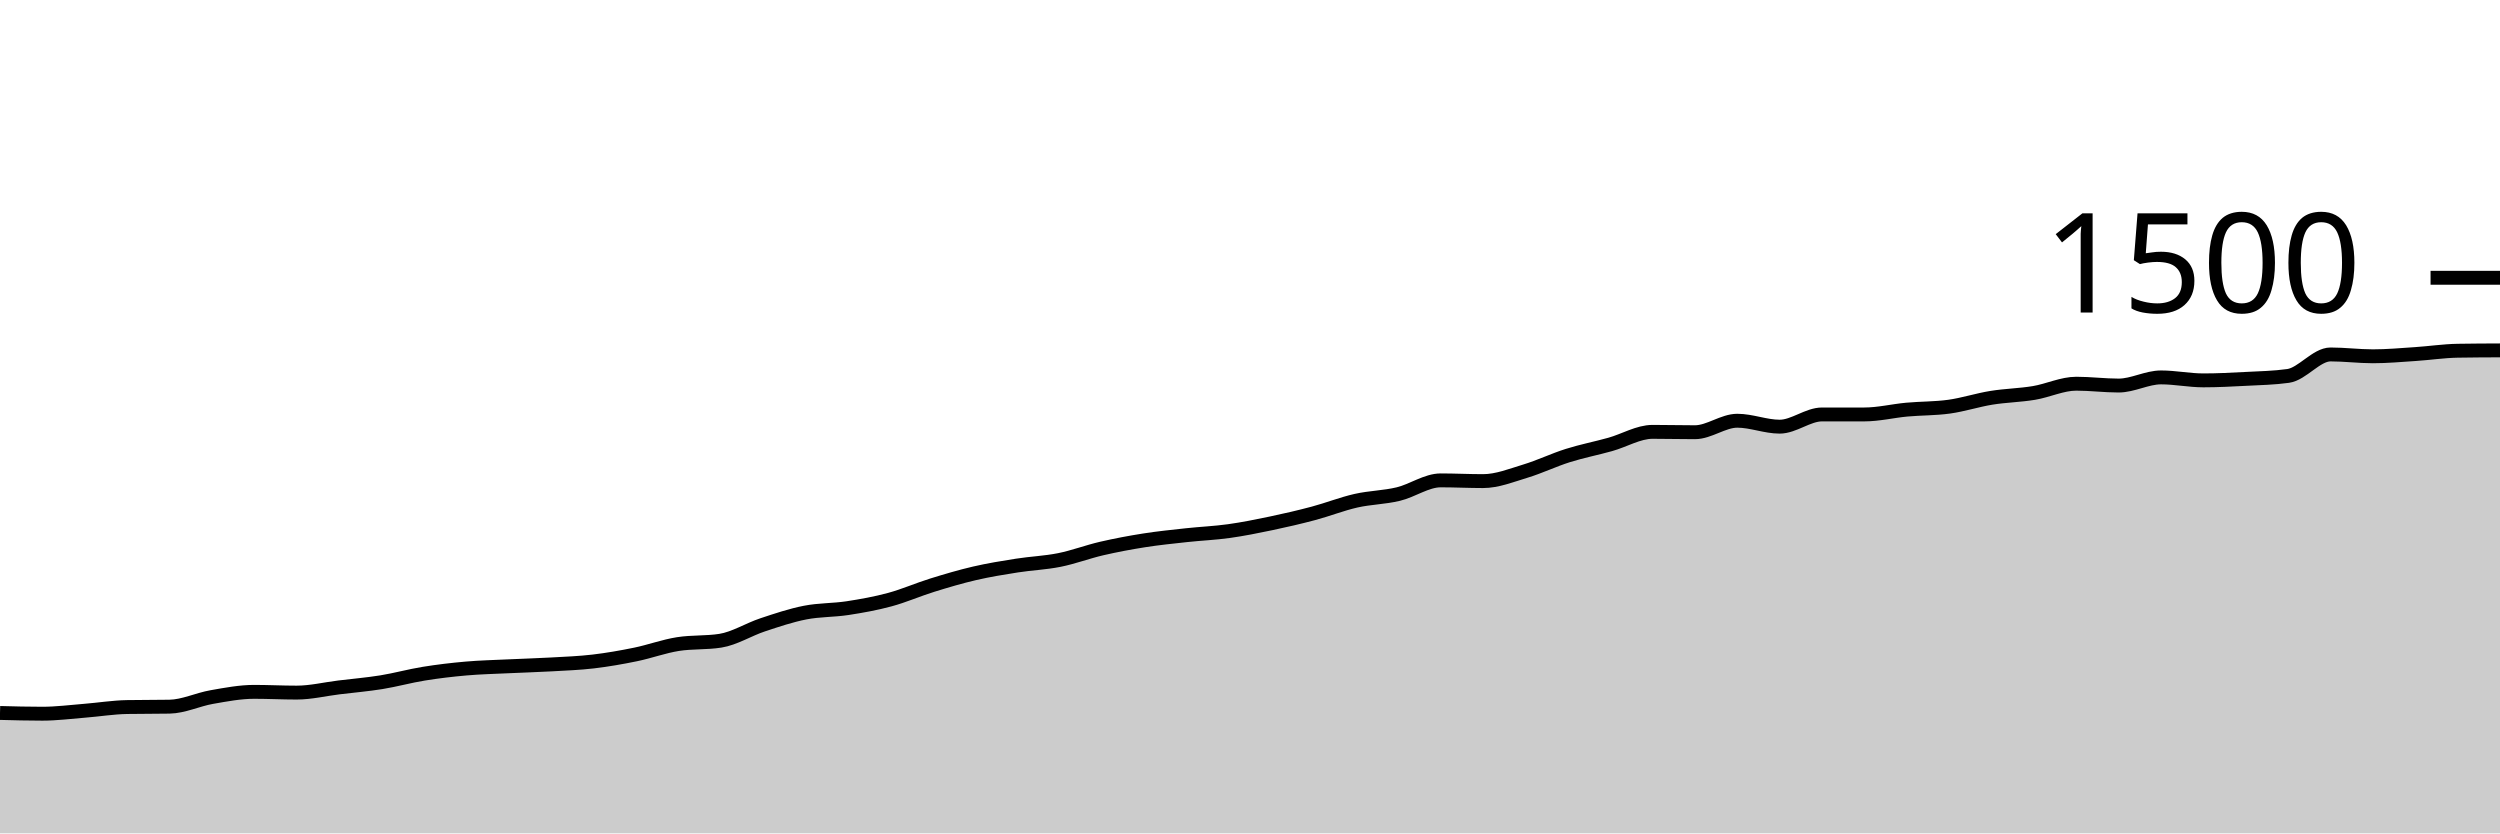
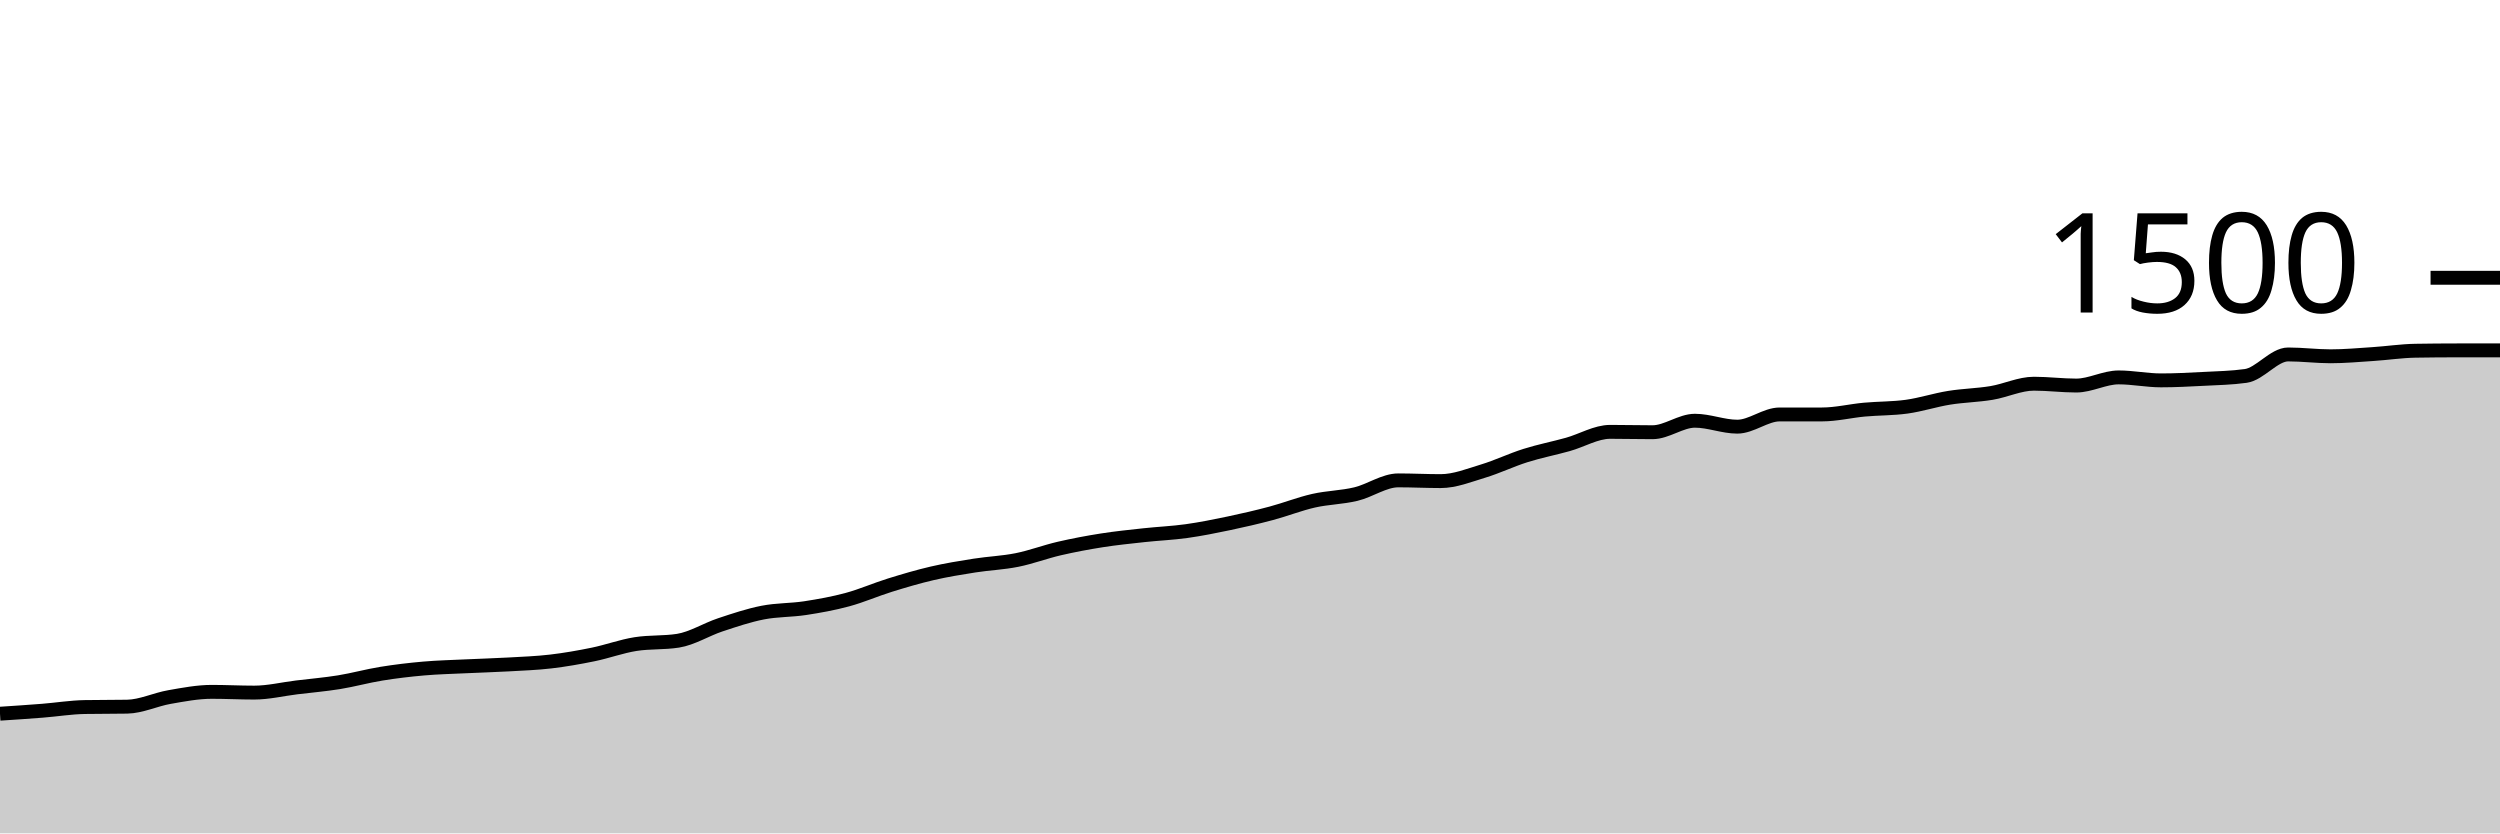
<svg xmlns="http://www.w3.org/2000/svg" viewBox="0 0 180 60">
  <g transform="translate(0,20)">
-     <path class="area" fill="rgba(0, 0, 0, 0.2)" d="M0,31.333C1.017,31.36,2.034,31.387,3.051,31.387C4.068,31.387,5.085,31.253,6.102,31.173C7.119,31.093,8.136,30.924,9.153,30.907C10.169,30.889,11.186,30.898,12.203,30.88C13.22,30.862,14.237,30.364,15.254,30.187C16.271,30.009,17.288,29.813,18.305,29.813C19.322,29.813,20.339,29.867,21.356,29.867C22.373,29.867,23.39,29.618,24.407,29.493C25.424,29.369,26.441,29.284,27.458,29.12C28.475,28.956,29.492,28.671,30.508,28.507C31.525,28.342,32.542,28.222,33.559,28.133C34.576,28.044,35.593,28.022,36.61,27.973C37.627,27.924,38.644,27.898,39.661,27.84C40.678,27.782,41.695,27.747,42.712,27.627C43.729,27.507,44.746,27.329,45.763,27.12C46.78,26.911,47.797,26.533,48.814,26.373C49.831,26.213,50.847,26.293,51.864,26.133C52.881,25.973,53.898,25.324,54.915,24.987C55.932,24.649,56.949,24.307,57.966,24.107C58.983,23.907,60,23.942,61.017,23.787C62.034,23.631,63.051,23.449,64.068,23.173C65.085,22.898,66.102,22.449,67.119,22.133C68.136,21.818,69.153,21.516,70.169,21.28C71.186,21.044,72.203,20.88,73.22,20.72C74.237,20.56,75.254,20.524,76.271,20.32C77.288,20.116,78.305,19.729,79.322,19.493C80.339,19.258,81.356,19.067,82.373,18.907C83.39,18.747,84.407,18.644,85.424,18.533C86.441,18.422,87.458,18.382,88.475,18.24C89.492,18.098,90.508,17.893,91.525,17.68C92.542,17.467,93.559,17.231,94.576,16.96C95.593,16.689,96.61,16.284,97.627,16.053C98.644,15.822,99.661,15.818,100.678,15.573C101.695,15.329,102.712,14.587,103.729,14.587C104.746,14.587,105.763,14.64,106.78,14.64C107.797,14.64,108.814,14.227,109.831,13.92C110.847,13.613,111.864,13.12,112.881,12.8C113.898,12.48,114.915,12.284,115.932,12C116.949,11.716,117.966,11.093,118.983,11.093C120,11.093,121.017,11.12,122.034,11.12C123.051,11.12,124.068,10.293,125.085,10.293C126.102,10.293,127.119,10.72,128.136,10.72C129.153,10.72,130.169,9.84,131.186,9.84C132.203,9.84,133.22,9.84,134.237,9.84C135.254,9.84,136.271,9.587,137.288,9.493C138.305,9.4,139.322,9.422,140.339,9.28C141.356,9.138,142.373,8.804,143.39,8.64C144.407,8.476,145.424,8.462,146.441,8.293C147.458,8.124,148.475,7.627,149.492,7.627C150.508,7.627,151.525,7.76,152.542,7.76C153.559,7.76,154.576,7.173,155.593,7.173C156.61,7.173,157.627,7.387,158.644,7.387C159.661,7.387,160.678,7.333,161.695,7.28C162.712,7.227,163.729,7.209,164.746,7.067C165.763,6.924,166.78,5.52,167.797,5.52C168.814,5.52,169.831,5.653,170.847,5.653C171.864,5.653,172.881,5.56,173.898,5.493C174.915,5.427,175.932,5.271,176.949,5.253C177.966,5.236,178.983,5.231,180,5.227L180,40C178.983,40,177.966,40,176.949,40C175.932,40,174.915,40,173.898,40C172.881,40,171.864,40,170.847,40C169.831,40,168.814,40,167.797,40C166.78,40,165.763,40,164.746,40C163.729,40,162.712,40,161.695,40C160.678,40,159.661,40,158.644,40C157.627,40,156.61,40,155.593,40C154.576,40,153.559,40,152.542,40C151.525,40,150.508,40,149.492,40C148.475,40,147.458,40,146.441,40C145.424,40,144.407,40,143.39,40C142.373,40,141.356,40,140.339,40C139.322,40,138.305,40,137.288,40C136.271,40,135.254,40,134.237,40C133.22,40,132.203,40,131.186,40C130.169,40,129.153,40,128.136,40C127.119,40,126.102,40,125.085,40C124.068,40,123.051,40,122.034,40C121.017,40,120,40,118.983,40C117.966,40,116.949,40,115.932,40C114.915,40,113.898,40,112.881,40C111.864,40,110.847,40,109.831,40C108.814,40,107.797,40,106.78,40C105.763,40,104.746,40,103.729,40C102.712,40,101.695,40,100.678,40C99.661,40,98.644,40,97.627,40C96.61,40,95.593,40,94.576,40C93.559,40,92.542,40,91.525,40C90.508,40,89.492,40,88.475,40C87.458,40,86.441,40,85.424,40C84.407,40,83.39,40,82.373,40C81.356,40,80.339,40,79.322,40C78.305,40,77.288,40,76.271,40C75.254,40,74.237,40,73.22,40C72.203,40,71.186,40,70.169,40C69.153,40,68.136,40,67.119,40C66.102,40,65.085,40,64.068,40C63.051,40,62.034,40,61.017,40C60,40,58.983,40,57.966,40C56.949,40,55.932,40,54.915,40C53.898,40,52.881,40,51.864,40C50.847,40,49.831,40,48.814,40C47.797,40,46.78,40,45.763,40C44.746,40,43.729,40,42.712,40C41.695,40,40.678,40,39.661,40C38.644,40,37.627,40,36.61,40C35.593,40,34.576,40,33.559,40C32.542,40,31.525,40,30.508,40C29.492,40,28.475,40,27.458,40C26.441,40,25.424,40,24.407,40C23.39,40,22.373,40,21.356,40C20.339,40,19.322,40,18.305,40C17.288,40,16.271,40,15.254,40C14.237,40,13.22,40,12.203,40C11.186,40,10.169,40,9.153,40C8.136,40,7.119,40,6.102,40C5.085,40,4.068,40,3.051,40C2.034,40,1.017,40,0,40Z" />
-     <path class="line" stroke="black" fill="none" d="M0,31.333C1.017,31.36,2.034,31.387,3.051,31.387C4.068,31.387,5.085,31.253,6.102,31.173C7.119,31.093,8.136,30.924,9.153,30.907C10.169,30.889,11.186,30.898,12.203,30.88C13.22,30.862,14.237,30.364,15.254,30.187C16.271,30.009,17.288,29.813,18.305,29.813C19.322,29.813,20.339,29.867,21.356,29.867C22.373,29.867,23.39,29.618,24.407,29.493C25.424,29.369,26.441,29.284,27.458,29.12C28.475,28.956,29.492,28.671,30.508,28.507C31.525,28.342,32.542,28.222,33.559,28.133C34.576,28.044,35.593,28.022,36.61,27.973C37.627,27.924,38.644,27.898,39.661,27.84C40.678,27.782,41.695,27.747,42.712,27.627C43.729,27.507,44.746,27.329,45.763,27.12C46.78,26.911,47.797,26.533,48.814,26.373C49.831,26.213,50.847,26.293,51.864,26.133C52.881,25.973,53.898,25.324,54.915,24.987C55.932,24.649,56.949,24.307,57.966,24.107C58.983,23.907,60,23.942,61.017,23.787C62.034,23.631,63.051,23.449,64.068,23.173C65.085,22.898,66.102,22.449,67.119,22.133C68.136,21.818,69.153,21.516,70.169,21.28C71.186,21.044,72.203,20.88,73.22,20.72C74.237,20.56,75.254,20.524,76.271,20.32C77.288,20.116,78.305,19.729,79.322,19.493C80.339,19.258,81.356,19.067,82.373,18.907C83.39,18.747,84.407,18.644,85.424,18.533C86.441,18.422,87.458,18.382,88.475,18.24C89.492,18.098,90.508,17.893,91.525,17.68C92.542,17.467,93.559,17.231,94.576,16.96C95.593,16.689,96.61,16.284,97.627,16.053C98.644,15.822,99.661,15.818,100.678,15.573C101.695,15.329,102.712,14.587,103.729,14.587C104.746,14.587,105.763,14.64,106.78,14.64C107.797,14.64,108.814,14.227,109.831,13.92C110.847,13.613,111.864,13.12,112.881,12.8C113.898,12.48,114.915,12.284,115.932,12C116.949,11.716,117.966,11.093,118.983,11.093C120,11.093,121.017,11.12,122.034,11.12C123.051,11.12,124.068,10.293,125.085,10.293C126.102,10.293,127.119,10.72,128.136,10.72C129.153,10.72,130.169,9.84,131.186,9.84C132.203,9.84,133.22,9.84,134.237,9.84C135.254,9.84,136.271,9.587,137.288,9.493C138.305,9.4,139.322,9.422,140.339,9.28C141.356,9.138,142.373,8.804,143.39,8.64C144.407,8.476,145.424,8.462,146.441,8.293C147.458,8.124,148.475,7.627,149.492,7.627C150.508,7.627,151.525,7.76,152.542,7.76C153.559,7.76,154.576,7.173,155.593,7.173C156.61,7.173,157.627,7.387,158.644,7.387C159.661,7.387,160.678,7.333,161.695,7.28C162.712,7.227,163.729,7.209,164.746,7.067C165.763,6.924,166.78,5.52,167.797,5.52C168.814,5.52,169.831,5.653,170.847,5.653C171.864,5.653,172.881,5.56,173.898,5.493C174.915,5.427,175.932,5.271,176.949,5.253C177.966,5.236,178.983,5.231,180,5.227" />
+     <path class="area" fill="rgba(0, 0, 0, 0.2)" d="M0,31.387C1.017,31.32,2.034,31.253,3.051,31.173C4.068,31.093,5.085,30.924,6.102,30.907C7.119,30.889,8.136,30.898,9.153,30.88C10.169,30.862,11.186,30.364,12.203,30.187C13.22,30.009,14.237,29.813,15.254,29.813C16.271,29.813,17.288,29.867,18.305,29.867C19.322,29.867,20.339,29.618,21.356,29.493C22.373,29.369,23.39,29.284,24.407,29.12C25.424,28.956,26.441,28.671,27.458,28.507C28.475,28.342,29.492,28.222,30.508,28.133C31.525,28.044,32.542,28.022,33.559,27.973C34.576,27.924,35.593,27.898,36.61,27.84C37.627,27.782,38.644,27.747,39.661,27.627C40.678,27.507,41.695,27.329,42.712,27.12C43.729,26.911,44.746,26.533,45.763,26.373C46.78,26.213,47.797,26.293,48.814,26.133C49.831,25.973,50.847,25.324,51.864,24.987C52.881,24.649,53.898,24.307,54.915,24.107C55.932,23.907,56.949,23.942,57.966,23.787C58.983,23.631,60,23.449,61.017,23.173C62.034,22.898,63.051,22.449,64.068,22.133C65.085,21.818,66.102,21.516,67.119,21.28C68.136,21.044,69.153,20.88,70.169,20.72C71.186,20.56,72.203,20.524,73.22,20.32C74.237,20.116,75.254,19.729,76.271,19.493C77.288,19.258,78.305,19.067,79.322,18.907C80.339,18.747,81.356,18.644,82.373,18.533C83.39,18.422,84.407,18.382,85.424,18.24C86.441,18.098,87.458,17.893,88.475,17.68C89.492,17.467,90.508,17.231,91.525,16.96C92.542,16.689,93.559,16.284,94.576,16.053C95.593,15.822,96.61,15.818,97.627,15.573C98.644,15.329,99.661,14.587,100.678,14.587C101.695,14.587,102.712,14.64,103.729,14.64C104.746,14.64,105.763,14.227,106.78,13.92C107.797,13.613,108.814,13.12,109.831,12.8C110.847,12.48,111.864,12.284,112.881,12C113.898,11.716,114.915,11.093,115.932,11.093C116.949,11.093,117.966,11.12,118.983,11.12C120,11.12,121.017,10.293,122.034,10.293C123.051,10.293,124.068,10.72,125.085,10.72C126.102,10.72,127.119,9.84,128.136,9.84C129.153,9.84,130.169,9.84,131.186,9.84C132.203,9.84,133.22,9.587,134.237,9.493C135.254,9.4,136.271,9.422,137.288,9.28C138.305,9.138,139.322,8.804,140.339,8.64C141.356,8.476,142.373,8.462,143.39,8.293C144.407,8.124,145.424,7.627,146.441,7.627C147.458,7.627,148.475,7.76,149.492,7.76C150.508,7.76,151.525,7.173,152.542,7.173C153.559,7.173,154.576,7.387,155.593,7.387C156.61,7.387,157.627,7.333,158.644,7.28C159.661,7.227,160.678,7.209,161.695,7.067C162.712,6.924,163.729,5.52,164.746,5.52C165.763,5.52,166.78,5.653,167.797,5.653C168.814,5.653,169.831,5.56,170.847,5.493C171.864,5.427,172.881,5.271,173.898,5.253C174.915,5.236,175.932,5.227,176.949,5.227C177.966,5.227,178.983,5.227,180,5.227L180,40C178.983,40,177.966,40,176.949,40C175.932,40,174.915,40,173.898,40C172.881,40,171.864,40,170.847,40C169.831,40,168.814,40,167.797,40C166.78,40,165.763,40,164.746,40C163.729,40,162.712,40,161.695,40C160.678,40,159.661,40,158.644,40C157.627,40,156.61,40,155.593,40C154.576,40,153.559,40,152.542,40C151.525,40,150.508,40,149.492,40C148.475,40,147.458,40,146.441,40C145.424,40,144.407,40,143.39,40C142.373,40,141.356,40,140.339,40C139.322,40,138.305,40,137.288,40C136.271,40,135.254,40,134.237,40C133.22,40,132.203,40,131.186,40C130.169,40,129.153,40,128.136,40C127.119,40,126.102,40,125.085,40C124.068,40,123.051,40,122.034,40C121.017,40,120,40,118.983,40C117.966,40,116.949,40,115.932,40C114.915,40,113.898,40,112.881,40C111.864,40,110.847,40,109.831,40C108.814,40,107.797,40,106.78,40C105.763,40,104.746,40,103.729,40C102.712,40,101.695,40,100.678,40C99.661,40,98.644,40,97.627,40C96.61,40,95.593,40,94.576,40C93.559,40,92.542,40,91.525,40C90.508,40,89.492,40,88.475,40C87.458,40,86.441,40,85.424,40C84.407,40,83.39,40,82.373,40C81.356,40,80.339,40,79.322,40C78.305,40,77.288,40,76.271,40C75.254,40,74.237,40,73.22,40C72.203,40,71.186,40,70.169,40C69.153,40,68.136,40,67.119,40C66.102,40,65.085,40,64.068,40C63.051,40,62.034,40,61.017,40C60,40,58.983,40,57.966,40C56.949,40,55.932,40,54.915,40C53.898,40,52.881,40,51.864,40C50.847,40,49.831,40,48.814,40C47.797,40,46.78,40,45.763,40C44.746,40,43.729,40,42.712,40C41.695,40,40.678,40,39.661,40C38.644,40,37.627,40,36.61,40C35.593,40,34.576,40,33.559,40C32.542,40,31.525,40,30.508,40C29.492,40,28.475,40,27.458,40C26.441,40,25.424,40,24.407,40C23.39,40,22.373,40,21.356,40C20.339,40,19.322,40,18.305,40C17.288,40,16.271,40,15.254,40C14.237,40,13.22,40,12.203,40C11.186,40,10.169,40,9.153,40C8.136,40,7.119,40,6.102,40C5.085,40,4.068,40,3.051,40C2.034,40,1.017,40,0,40Z" />
+     <path class="line" stroke="black" fill="none" d="M0,31.387C1.017,31.32,2.034,31.253,3.051,31.173C4.068,31.093,5.085,30.924,6.102,30.907C7.119,30.889,8.136,30.898,9.153,30.88C10.169,30.862,11.186,30.364,12.203,30.187C13.22,30.009,14.237,29.813,15.254,29.813C16.271,29.813,17.288,29.867,18.305,29.867C19.322,29.867,20.339,29.618,21.356,29.493C22.373,29.369,23.39,29.284,24.407,29.12C25.424,28.956,26.441,28.671,27.458,28.507C28.475,28.342,29.492,28.222,30.508,28.133C31.525,28.044,32.542,28.022,33.559,27.973C34.576,27.924,35.593,27.898,36.61,27.84C37.627,27.782,38.644,27.747,39.661,27.627C40.678,27.507,41.695,27.329,42.712,27.12C43.729,26.911,44.746,26.533,45.763,26.373C46.78,26.213,47.797,26.293,48.814,26.133C49.831,25.973,50.847,25.324,51.864,24.987C52.881,24.649,53.898,24.307,54.915,24.107C55.932,23.907,56.949,23.942,57.966,23.787C58.983,23.631,60,23.449,61.017,23.173C62.034,22.898,63.051,22.449,64.068,22.133C65.085,21.818,66.102,21.516,67.119,21.28C68.136,21.044,69.153,20.88,70.169,20.72C71.186,20.56,72.203,20.524,73.22,20.32C74.237,20.116,75.254,19.729,76.271,19.493C77.288,19.258,78.305,19.067,79.322,18.907C80.339,18.747,81.356,18.644,82.373,18.533C83.39,18.422,84.407,18.382,85.424,18.24C86.441,18.098,87.458,17.893,88.475,17.68C89.492,17.467,90.508,17.231,91.525,16.96C92.542,16.689,93.559,16.284,94.576,16.053C95.593,15.822,96.61,15.818,97.627,15.573C98.644,15.329,99.661,14.587,100.678,14.587C101.695,14.587,102.712,14.64,103.729,14.64C104.746,14.64,105.763,14.227,106.78,13.92C107.797,13.613,108.814,13.12,109.831,12.8C110.847,12.48,111.864,12.284,112.881,12C113.898,11.716,114.915,11.093,115.932,11.093C116.949,11.093,117.966,11.12,118.983,11.12C120,11.12,121.017,10.293,122.034,10.293C123.051,10.293,124.068,10.72,125.085,10.72C126.102,10.72,127.119,9.84,128.136,9.84C129.153,9.84,130.169,9.84,131.186,9.84C132.203,9.84,133.22,9.587,134.237,9.493C135.254,9.4,136.271,9.422,137.288,9.28C138.305,9.138,139.322,8.804,140.339,8.64C141.356,8.476,142.373,8.462,143.39,8.293C144.407,8.124,145.424,7.627,146.441,7.627C147.458,7.627,148.475,7.76,149.492,7.76C150.508,7.76,151.525,7.173,152.542,7.173C153.559,7.173,154.576,7.387,155.593,7.387C156.61,7.387,157.627,7.333,158.644,7.28C159.661,7.227,160.678,7.209,161.695,7.067C162.712,6.924,163.729,5.52,164.746,5.52C165.763,5.52,166.78,5.653,167.797,5.653C168.814,5.653,169.831,5.56,170.847,5.493C171.864,5.427,172.881,5.271,173.898,5.253C174.915,5.236,175.932,5.227,176.949,5.227C177.966,5.227,178.983,5.227,180,5.227" />
    <path class="axis-ceiling" stroke-width="1" stroke="black" fill="none" d="M175,0L180,0" />
    <text class="axis-ceiling-label" font-family="sans-serif" text-anchor="end" font-size="10px" x="170" y="2.5">1500</text>
  </g>
</svg>
